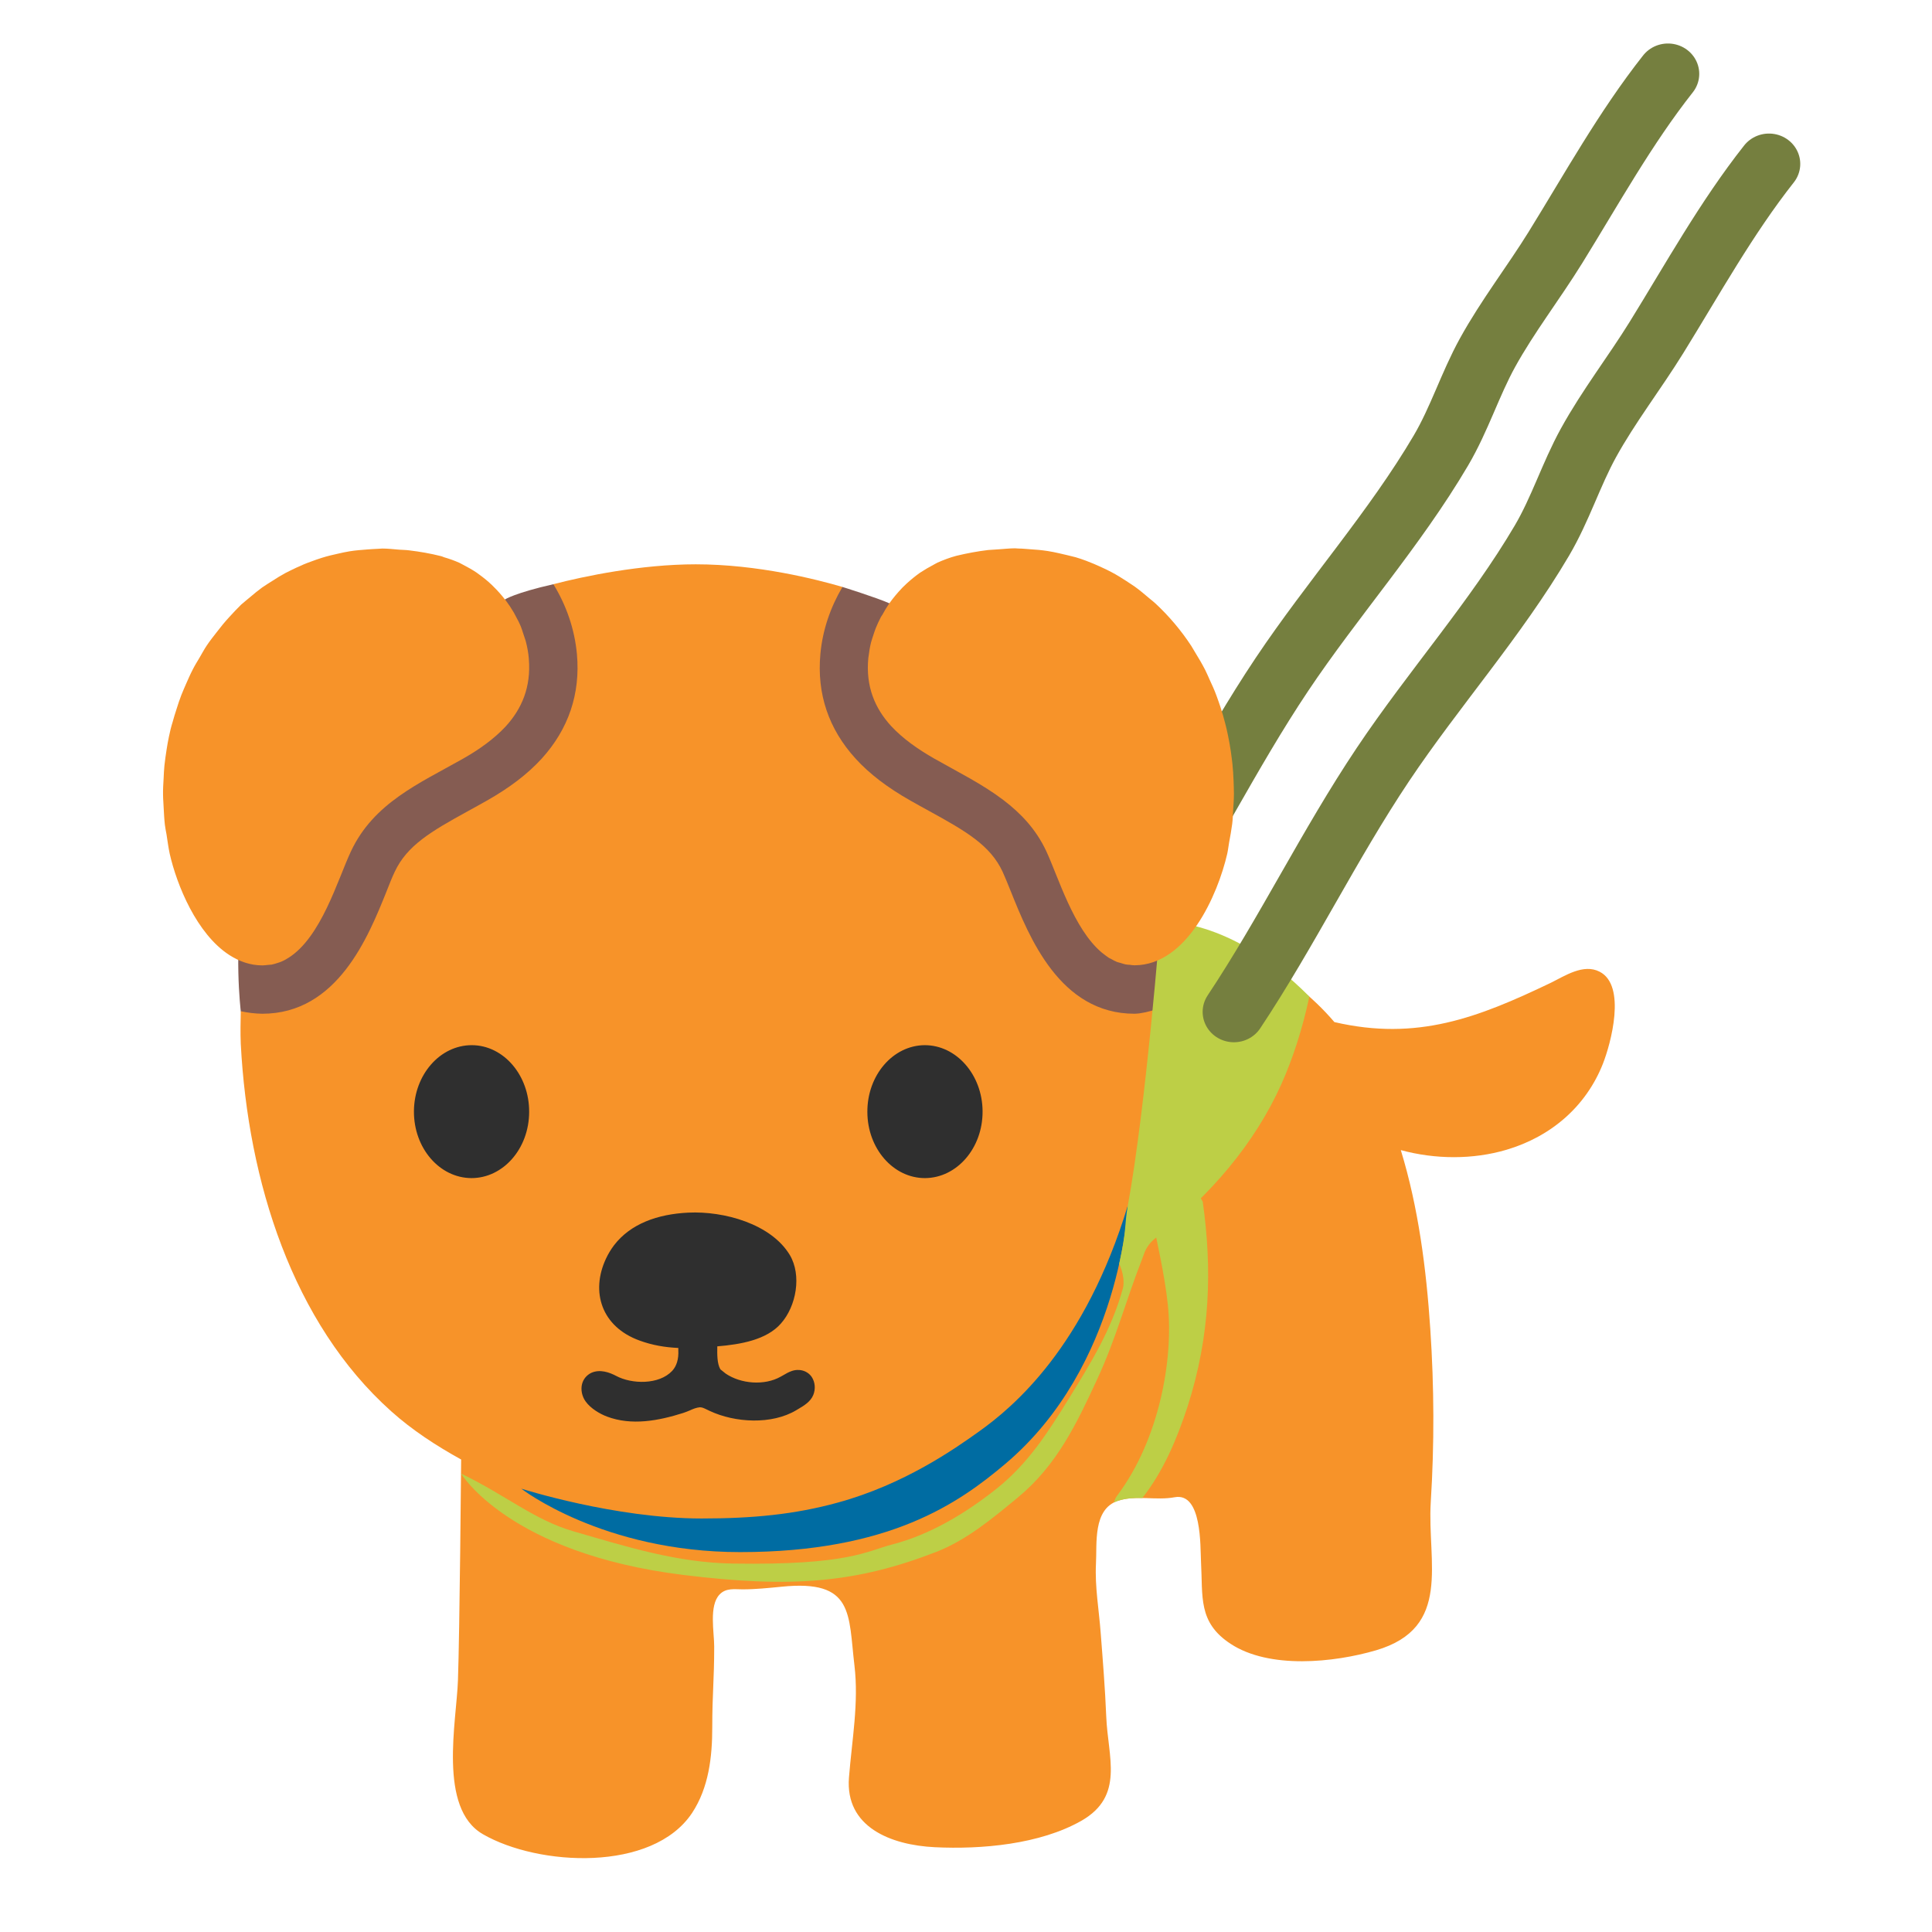
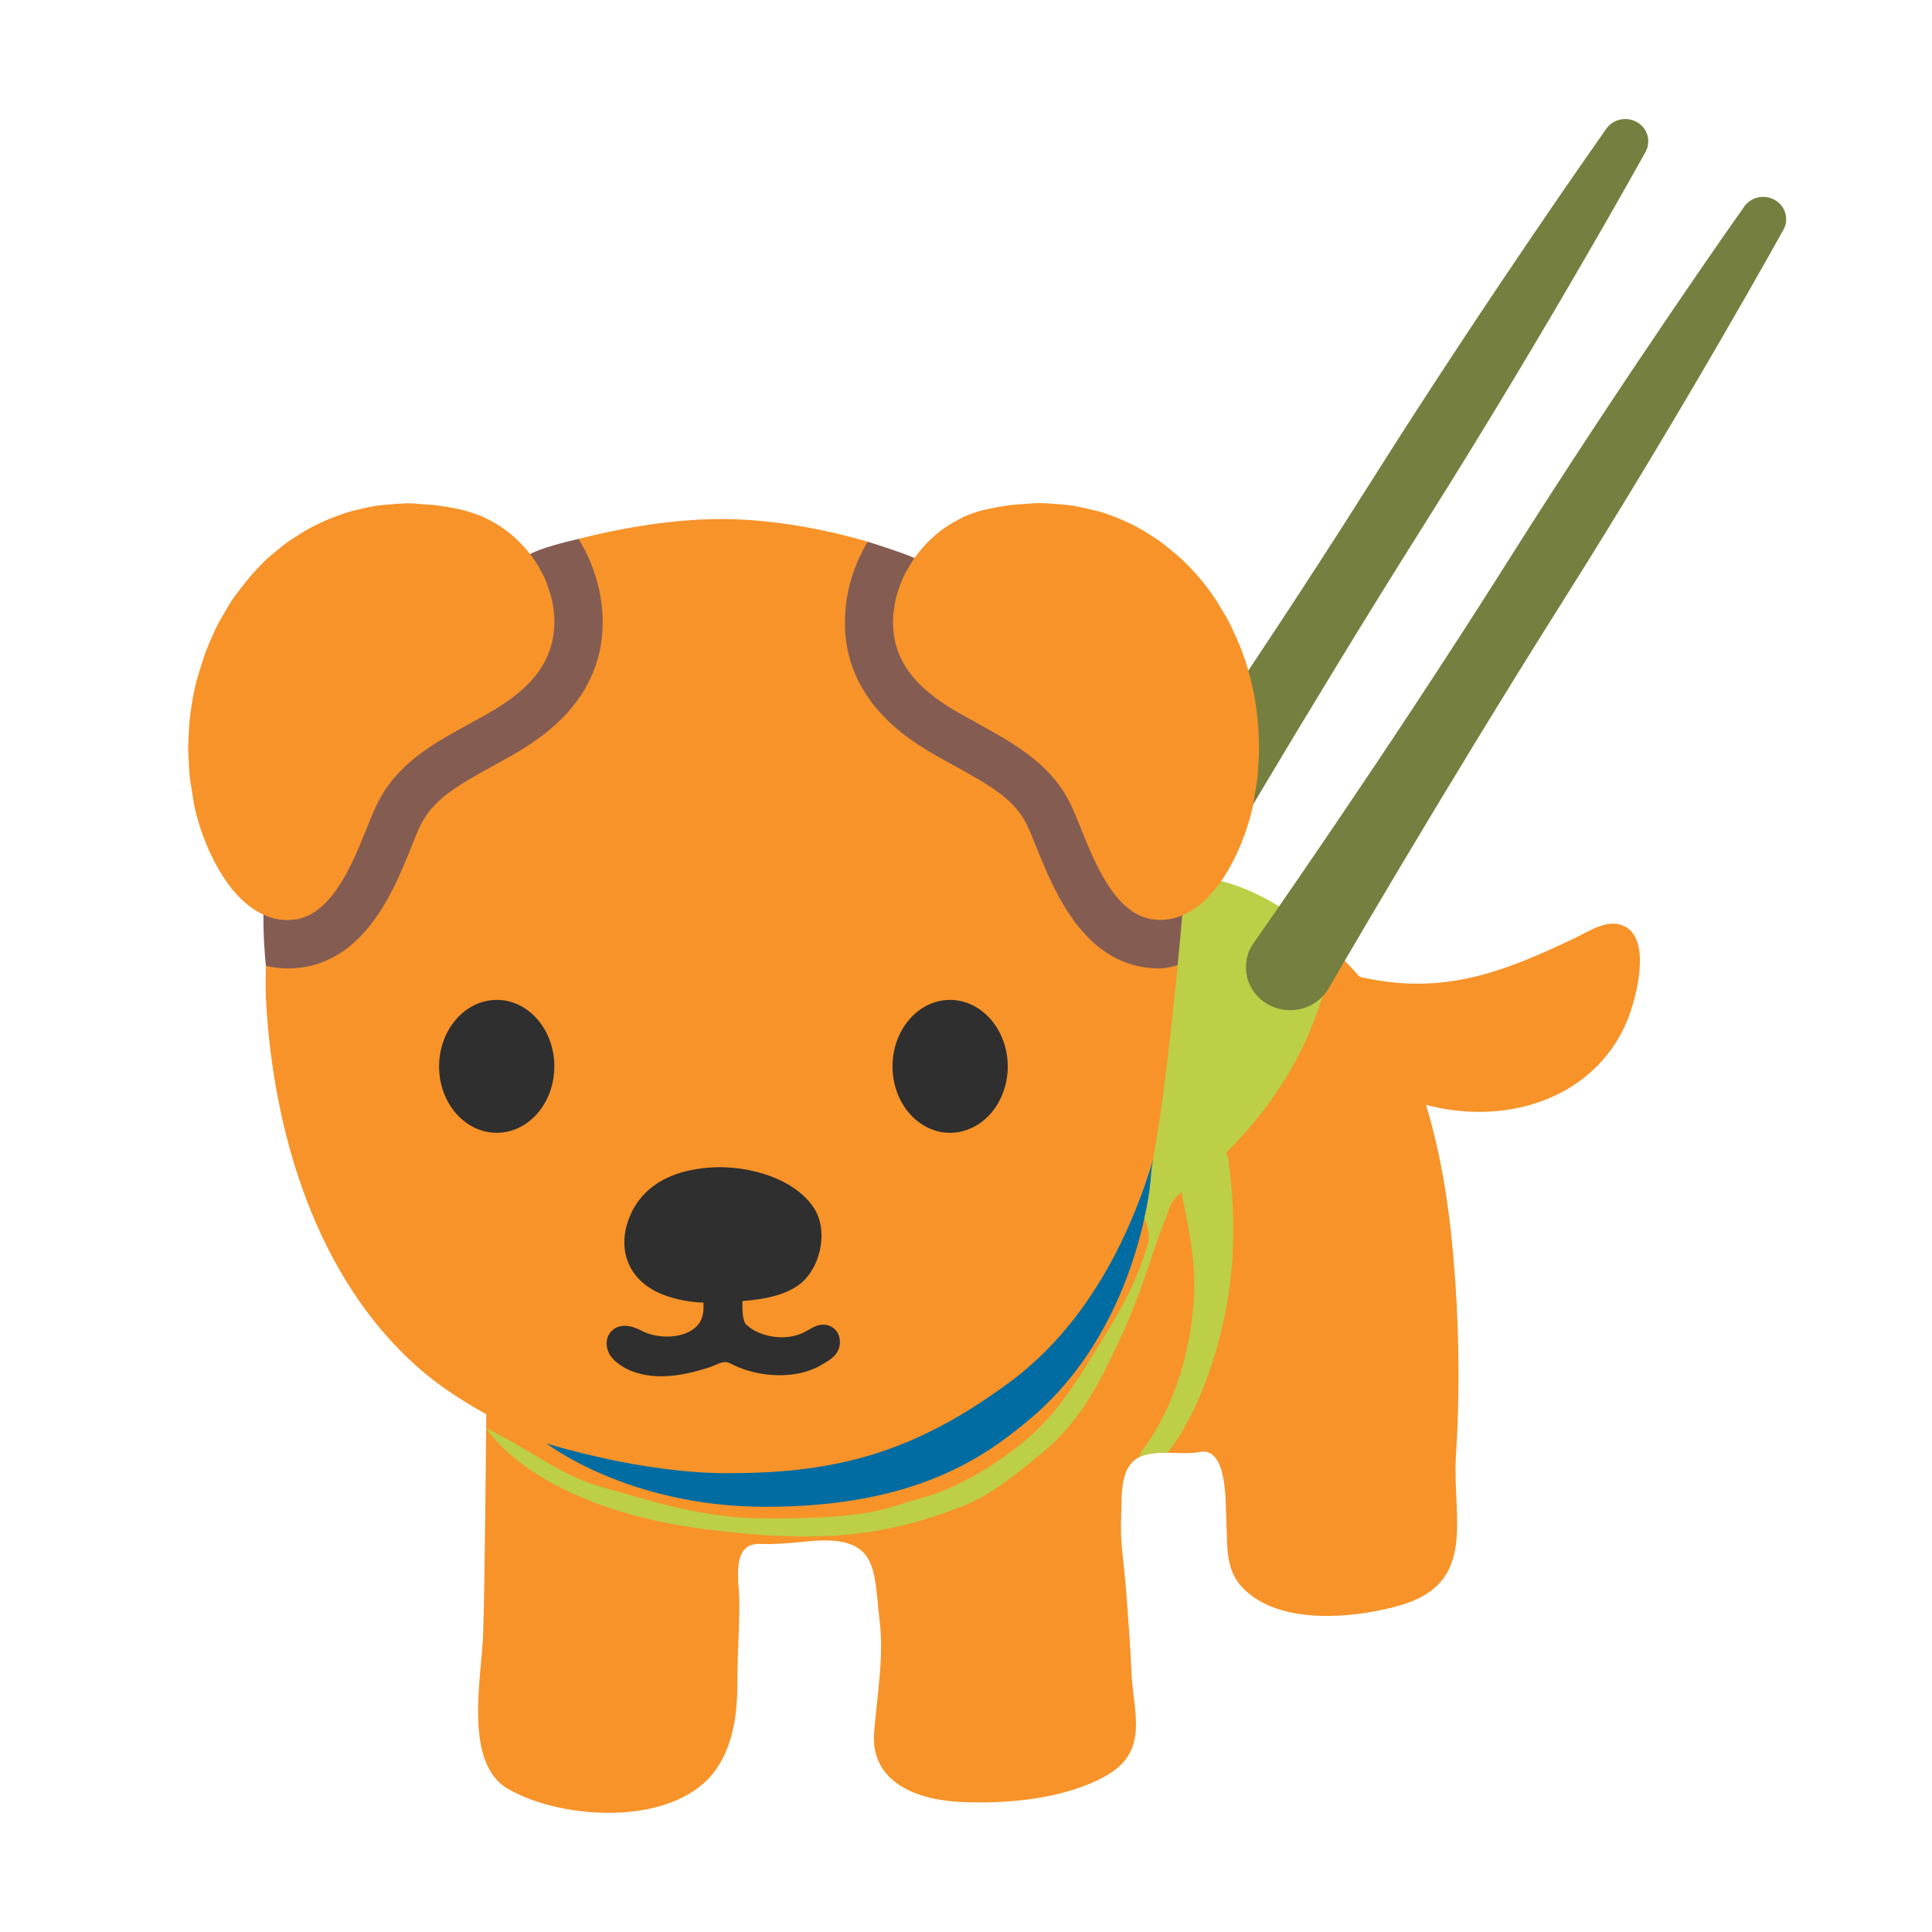
- <svg xmlns="http://www.w3.org/2000/svg" width="100%" height="100%" viewBox="0 0 128 128" version="1.1" xml:space="preserve" style="fill-rule:evenodd;clip-rule:evenodd;stroke-linecap:round;stroke-linejoin:round;stroke-miterlimit:1.5;">
-   <g transform="matrix(0.982003,0,0,0.953535,21.409,-13.894)">
-     <path d="M54.632,78.62C58.236,73.035 61.066,67.002 64.684,61.434C68.105,56.168 72.297,51.323 75.412,45.873C76.661,43.689 77.378,41.278 78.555,39.079C79.91,36.547 81.661,34.225 83.141,31.763C85.578,27.707 87.848,23.469 90.731,19.703" style="fill:none;stroke:rgb(117,127,63);stroke-width:4.22px;" />
+ <svg xmlns="http://www.w3.org/2000/svg" width="100%" height="100%" viewBox="0 0 128 128" version="1.1" xml:space="preserve" style="fill-rule:evenodd;clip-rule:evenodd;stroke-linecap:round;stroke-linejoin:round;stroke-miterlimit:1.5;" id="svg72920">
+   <defs id="defs72924" />
+   <g transform="matrix(0.8681407,0,0,0.8429736,28.91169,-7.175148)" id="g72888" style="stroke-width:1.131">
+     <path style="color:#000000;clip-rule:nonzero;fill:#757f3f;fill-rule:nonzero;stroke-width:1.131;stroke-linecap:butt;stroke-linejoin:miter;-inkscape-stroke:none" d="m 90.321,17.915 c -0.453,0.109 -0.845,0.394 -1.088,0.792 0,0 -8.774,12.755 -18.111,27.993 -9.337,15.239 -19.37,29.947 -19.37,29.947 -0.975,1.59 -0.475,3.67 1.116,4.644 1.59,0.975 3.67,0.475 4.644,-1.116 0,0 8.524,-15.179 17.929,-30.53 9.405,-15.351 16.787,-29.105 16.787,-29.105 0.506,-0.827 0.247,-1.907 -0.579,-2.414 -0.397,-0.244 -0.875,-0.32 -1.328,-0.211 z" id="path72886" />
  </g>
-   <g transform="matrix(0.757265,0,0,0.757265,10.4314,30.6779)">
-     <path d="M59.93,10.84C59.93,10.84 62.94,11.78 64.03,12.27L90.87,40.57C90.87,40.57 91.81,41.86 93.88,42.48L93.01,50.93L75.84,54.9L51.59,37.17L47.05,18.73L59.93,10.84ZM7.29,47.96C7.29,47.96 6.62,42.28 7.61,37.88L30.41,11.93C30.41,11.93 31.25,11.37 34.64,10.6L44.21,14.48L40.95,41.57L13.86,63.41L7.29,47.96Z" style="fill:rgb(133,92,82);fill-rule:nonzero;" />
+   <g transform="matrix(0.757265,0,0,0.757265,12.09825,27.67758)" id="g72892">
+     <path d="m 59.93,10.84 c 0,0 3.01,0.94 4.1,1.43 l 26.84,28.3 c 0,0 0.94,1.29 3.01,1.91 L 93.01,50.93 75.84,54.9 51.59,37.17 47.05,18.73 Z M 7.29,47.96 c 0,0 -0.67,-5.68 0.32,-10.08 l 22.8,-25.95 c 0,0 0.84,-0.56 4.23,-1.33 l 9.57,3.88 -3.26,27.09 -27.09,21.84 z" style="fill:#855c52;fill-rule:nonzero" id="path72890" />
  </g>
-   <g transform="matrix(0.757265,0,0,0.757265,10.4314,30.6779)">
-     <path d="M126.17,44.5C124.75,43.77 123.12,44.88 121.89,45.48C115.52,48.53 110.21,50.59 102.97,48.91C101.01,46.61 98.56,44.72 95.84,43.28C95.04,42.86 94.04,42.32 93.1,42.46C92.75,42.52 92.58,42.8 92.36,43.06C91.47,44.13 90.82,45.42 89.82,46.38C88.86,47.29 87.37,47.94 85.9,48.15C85.76,48.16 85.62,48.18 85.48,48.18C78.95,48.18 76.26,41.46 74.65,37.45C74.39,36.81 74.16,36.23 73.94,35.75C72.86,33.45 70.79,32.24 67.51,30.44C66.97,30.14 66.43,29.85 65.89,29.54C63.86,28.39 62.29,27.19 61.08,25.86C58.72,23.27 57.68,20.19 58,16.71C58.19,14.61 58.88,12.62 59.93,10.84C57.71,10.19 52.54,8.86 47.1,8.86C42.29,8.86 37.29,9.91 34.64,10.6C35.77,12.44 36.5,14.53 36.7,16.72C37.01,20.19 35.97,23.27 33.61,25.87C32.4,27.19 30.83,28.4 28.81,29.54C28.27,29.85 27.73,30.14 27.19,30.44C23.91,32.24 21.84,33.46 20.76,35.76C20.53,36.24 20.3,36.82 20.05,37.46C18.44,41.47 15.74,48.18 9.17,48.18C8.52,48.17 7.9,48.09 7.29,47.96C7.27,48.91 7.25,49.86 7.29,50.82C7.92,62.86 11.83,75.25 20.45,82.96C22.29,84.61 24.38,85.97 26.57,87.18C26.57,87.18 26.44,102.38 26.29,106.51C26.17,110.08 24.53,117.69 28.47,119.96C33.34,122.77 43.31,123.3 46.77,118.11C48.24,115.89 48.54,113.18 48.54,110.61C48.54,107.66 48.71,106.5 48.71,103.54C48.71,102.29 48.24,99.97 49.18,98.99C49.74,98.4 50.48,98.54 51.19,98.54C52.32,98.54 53.47,98.42 54.6,98.31C60.96,97.66 60.44,100.7 60.98,105.2C61.37,108.47 60.76,111.72 60.5,115.01C60.16,119.33 64.15,120.91 68.01,121.1C72.11,121.3 77.2,120.85 80.83,118.79C84.63,116.62 83.15,113.21 83.01,109.68C82.91,107.22 82.71,104.76 82.52,102.31C82.37,100.31 82.01,98.32 82.11,96.31C82.21,94.56 81.82,91.52 84.04,90.79C85.61,90.27 87.37,90.79 89,90.48C91.4,90.04 91.23,94.82 91.3,96.1C91.47,99.19 91.02,101.42 93.88,103.3C97.28,105.54 102.94,104.95 106.62,103.87C113.3,101.9 111.08,96.17 111.4,90.92C111.72,85.85 111.7,80.83 111.36,75.76C111.01,70.49 110.32,65.13 108.78,60.11C111.8,60.93 115.09,60.95 118.03,60.08C121.94,58.92 124.99,56.28 126.46,52.56C127.15,50.81 128.55,45.71 126.17,44.5Z" style="fill:rgb(247,147,41);fill-rule:nonzero;" />
+   <g transform="matrix(0.757265,0,0,0.757265,12.09825,27.67758)" id="g72896">
+     <path d="m 126.17,44.5 c -1.42,-0.73 -3.05,0.38 -4.28,0.98 -6.37,3.05 -11.68,5.11 -18.92,3.43 -1.96,-2.3 -4.41,-4.19 -7.13,-5.63 -0.8,-0.42 -1.8,-0.96 -2.74,-0.82 -0.35,0.06 -0.52,0.34 -0.74,0.6 -0.89,1.07 -1.54,2.36 -2.54,3.32 -0.96,0.91 -2.45,1.56 -3.92,1.77 -0.14,0.01 -0.28,0.03 -0.42,0.03 -6.53,0 -9.22,-6.72 -10.83,-10.73 -0.26,-0.64 -0.49,-1.22 -0.71,-1.7 -1.08,-2.3 -3.15,-3.51 -6.43,-5.31 -0.54,-0.3 -1.08,-0.59 -1.62,-0.9 -2.03,-1.15 -3.6,-2.35 -4.81,-3.68 -2.36,-2.59 -3.4,-5.67 -3.08,-9.15 0.19,-2.1 0.88,-4.09 1.93,-5.87 -2.22,-0.65 -7.39,-1.98 -12.83,-1.98 -4.81,0 -9.81,1.05 -12.46,1.74 1.13,1.84 1.86,3.93 2.06,6.12 0.31,3.47 -0.73,6.55 -3.09,9.15 -1.21,1.32 -2.78,2.53 -4.8,3.67 -0.54,0.31 -1.08,0.6 -1.62,0.9 -3.28,1.8 -5.35,3.02 -6.43,5.32 -0.23,0.48 -0.46,1.06 -0.71,1.7 C 18.44,41.47 15.74,48.18 9.17,48.18 8.52,48.17 7.9,48.09 7.29,47.96 c -0.02,0.95 -0.04,1.9 0,2.86 0.63,12.04 4.54,24.43 13.16,32.14 1.84,1.65 3.93,3.01 6.12,4.22 0,0 -0.13,15.2 -0.28,19.33 -0.12,3.57 -1.76,11.18 2.18,13.45 4.87,2.81 14.84,3.34 18.3,-1.85 1.47,-2.22 1.77,-4.93 1.77,-7.5 0,-2.95 0.17,-4.11 0.17,-7.07 0,-1.25 -0.47,-3.57 0.47,-4.55 0.56,-0.59 1.3,-0.45 2.01,-0.45 1.13,0 2.28,-0.12 3.41,-0.23 6.36,-0.65 5.84,2.39 6.38,6.89 0.39,3.27 -0.22,6.52 -0.48,9.81 -0.34,4.32 3.65,5.9 7.51,6.09 4.1,0.2 9.19,-0.25 12.82,-2.31 3.8,-2.17 2.32,-5.58 2.18,-9.11 -0.1,-2.46 -0.3,-4.92 -0.49,-7.37 -0.15,-2 -0.51,-3.99 -0.41,-6 0.1,-1.75 -0.29,-4.79 1.93,-5.52 1.57,-0.52 3.33,0 4.96,-0.31 2.4,-0.44 2.23,4.34 2.3,5.62 0.17,3.09 -0.28,5.32 2.58,7.2 3.4,2.24 9.06,1.65 12.74,0.57 6.68,-1.97 4.46,-7.7 4.78,-12.95 0.32,-5.07 0.3,-10.09 -0.04,-15.16 -0.35,-5.27 -1.04,-10.63 -2.58,-15.65 3.02,0.82 6.31,0.84 9.25,-0.03 3.91,-1.16 6.96,-3.8 8.43,-7.52 0.69,-1.75 2.09,-6.85 -0.29,-8.06 z" style="fill:#f79329;fill-rule:nonzero" id="path72894" />
  </g>
-   <g transform="matrix(0.757265,0,0,0.757265,10.4314,30.6779)">
-     <path d="M27.46,62.56C24.67,62.54 22.42,59.93 22.44,56.71C22.46,53.51 24.73,50.92 27.51,50.93C30.29,50.94 32.54,53.57 32.52,56.78C32.51,60 30.23,62.57 27.46,62.56ZM57.38,81.53C57.14,82.13 56.54,82.48 56.1,82.74L55.9,82.86C53.76,84.15 50.53,83.97 48.32,82.93L48.09,82.82C47.78,82.67 47.65,82.61 47.45,82.61C47.14,82.64 46.85,82.76 46.59,82.88C46.38,82.97 46.17,83.05 45.99,83.11C43.84,83.79 41.49,84.24 39.32,83.42C38.72,83.19 37.91,82.73 37.46,82.1C37.14,81.66 37.02,81.06 37.15,80.57C37.26,80.15 37.54,79.81 37.93,79.61C38.71,79.24 39.57,79.57 40.12,79.86C41.5,80.6 43.88,80.65 45.03,79.43C45.42,79.01 45.61,78.4 45.57,77.62L45.57,77.42C44.41,77.37 43.3,77.18 42.2,76.78C38.83,75.57 37.89,72.49 39.24,69.61C39.44,69.18 39.68,68.79 39.95,68.43C41.39,66.56 43.74,65.71 46.45,65.58C49.58,65.43 53.68,66.57 55.32,69.28C56.38,71.05 55.9,73.77 54.54,75.29C53.29,76.71 51.04,77.11 48.98,77.28C48.97,78.01 48.96,78.79 49.25,79.29L49.71,79.66C51.03,80.56 53.1,80.74 54.53,79.93L54.78,79.79C55,79.66 55.21,79.54 55.46,79.45C56.13,79.2 56.87,79.4 57.25,79.97C57.54,80.42 57.59,81.01 57.38,81.53ZM67.16,62.56C64.39,62.57 62.12,59.99 62.11,56.78C62.09,53.57 64.34,50.95 67.12,50.93C69.89,50.92 72.17,53.51 72.19,56.71C72.21,59.93 69.95,62.54 67.16,62.56Z" style="fill:rgb(47,47,47);fill-rule:nonzero;" />
+   <g transform="matrix(0.757265,0,0,0.757265,12.09825,27.67758)" id="g72900">
+     <path d="m 27.46,62.56 c -2.79,-0.02 -5.04,-2.63 -5.02,-5.85 0.02,-3.2 2.29,-5.79 5.07,-5.78 2.78,0.01 5.03,2.64 5.01,5.85 -0.01,3.22 -2.29,5.79 -5.06,5.78 z m 29.92,18.97 c -0.24,0.6 -0.84,0.95 -1.28,1.21 l -0.2,0.12 c -2.14,1.29 -5.37,1.11 -7.58,0.07 l -0.23,-0.11 c -0.31,-0.15 -0.44,-0.21 -0.64,-0.21 -0.31,0.03 -0.6,0.15 -0.86,0.27 -0.21,0.09 -0.42,0.17 -0.6,0.23 -2.15,0.68 -4.5,1.13 -6.67,0.31 -0.6,-0.23 -1.41,-0.69 -1.86,-1.32 -0.32,-0.44 -0.44,-1.04 -0.31,-1.53 0.11,-0.42 0.39,-0.76 0.78,-0.96 0.78,-0.37 1.64,-0.04 2.19,0.25 1.38,0.74 3.76,0.79 4.91,-0.43 0.39,-0.42 0.58,-1.03 0.54,-1.81 v -0.2 c -1.16,-0.05 -2.27,-0.24 -3.37,-0.64 -3.37,-1.21 -4.31,-4.29 -2.96,-7.17 0.2,-0.43 0.44,-0.82 0.71,-1.18 1.44,-1.87 3.79,-2.72 6.5,-2.85 3.13,-0.15 7.23,0.99 8.87,3.7 1.06,1.77 0.58,4.49 -0.78,6.01 -1.25,1.42 -3.5,1.82 -5.56,1.99 -0.01,0.73 -0.02,1.51 0.27,2.01 l 0.46,0.37 c 1.32,0.9 3.39,1.08 4.82,0.27 l 0.25,-0.14 c 0.22,-0.13 0.43,-0.25 0.68,-0.34 0.67,-0.25 1.41,-0.05 1.79,0.52 0.29,0.45 0.34,1.04 0.13,1.56 z m 9.78,-18.97 c -2.77,0.01 -5.04,-2.57 -5.05,-5.78 -0.02,-3.21 2.23,-5.83 5.01,-5.85 2.77,-0.01 5.05,2.58 5.07,5.78 0.02,3.22 -2.24,5.83 -5.03,5.85 z" style="fill:#2f2f2f;fill-rule:nonzero" id="path72898" />
  </g>
-   <g transform="matrix(0.757265,0,0,0.757265,10.4314,30.6779)">
-     <path d="M74.18,87.56C70.12,90.99 64.05,95.28 50.98,95.28C38.96,95.28 31.83,89.73 31.83,89.73C31.83,89.73 39.99,92.34 47.61,92.34C52.05,92.34 55.75,91.99 59.52,90.95C65.34,89.36 69.76,86.24 71.85,84.75C74.9,82.58 81.14,77.34 84.9,64.95C84.9,64.96 84.35,78.97 74.18,87.56Z" style="fill:rgb(0,108,162);fill-rule:nonzero;" />
+   <g transform="matrix(0.757265,0,0,0.757265,12.09825,27.67758)" id="g72904">
+     <path d="m 74.18,87.56 c -4.06,3.43 -10.13,7.72 -23.2,7.72 -12.02,0 -19.15,-5.55 -19.15,-5.55 0,0 8.16,2.61 15.78,2.61 4.44,0 8.14,-0.35 11.91,-1.39 5.82,-1.59 10.24,-4.71 12.33,-6.2 3.05,-2.17 9.29,-7.41 13.05,-19.8 0,0.01 -0.55,14.02 -10.72,22.61 z" style="fill:#006ca2;fill-rule:nonzero" id="path72902" />
  </g>
-   <g transform="matrix(1.2908,0,0,1.2908,10.171,-34.4435)">
-     <path d="M49.756,92.805C49.838,92.506 49.773,91.995 49.565,91.55C49.962,89.77 49.827,89.547 50.009,88.554C50.941,83.474 51.679,74.004 51.679,74.004C51.679,74.004 55.208,73.667 59.324,77.835C58.982,79.46 58.485,80.997 57.893,82.321C56.526,85.373 54.227,88.066 51.426,90.233C51.15,90.445 50.943,90.735 50.831,91.064C50.801,91.148 50.769,91.235 50.734,91.326C49.893,93.476 49.416,95.356 48.447,97.451C47.383,99.753 46.374,101.883 44.369,103.54C43.072,104.611 41.732,105.737 40.153,106.347C36.079,107.922 32.779,108.211 27.191,107.52C18.223,106.411 15.783,102.314 15.783,102.314C18.14,103.461 19.547,104.702 21.567,105.286C24.325,106.083 26.879,106.893 29.755,106.937C35.68,107.027 36.579,106.302 37.914,105.957C39.867,105.453 41.685,104.351 43.252,103.109C44.875,101.823 45.898,100.222 46.97,98.486C48.121,96.622 49.176,94.922 49.756,92.805Z" style="fill:rgb(189,207,70);" />
+   <g transform="matrix(1.2908,0,0,1.2908,11.83784,-37.44382)" id="g72908">
+     <path d="m 49.756,92.805 c 0.082,-0.299 0.017,-0.81 -0.191,-1.255 0.397,-1.78 0.262,-2.003 0.444,-2.996 0.932,-5.08 1.67,-14.55 1.67,-14.55 0,0 3.529,-0.337 7.645,3.831 -0.342,1.625 -0.839,3.162 -1.431,4.486 -1.367,3.052 -3.666,5.745 -6.467,7.912 -0.276,0.212 -0.483,0.502 -0.595,0.831 -0.03,0.084 -0.062,0.171 -0.097,0.262 -0.841,2.15 -1.318,4.03 -2.287,6.125 -1.064,2.302 -2.073,4.432 -4.078,6.089 -1.297,1.071 -2.637,2.197 -4.216,2.807 -4.074,1.575 -7.374,1.864 -12.962,1.173 -8.968,-1.109 -11.408,-5.206 -11.408,-5.206 2.357,1.147 3.764,2.388 5.784,2.972 2.758,0.797 5.312,1.607 8.188,1.651 5.925,0.09 6.824,-0.635 8.159,-0.98 1.953,-0.504 3.771,-1.606 5.338,-2.848 1.623,-1.286 2.646,-2.887 3.718,-4.623 1.151,-1.864 2.206,-3.564 2.786,-5.681 z" style="fill:#bdcf46" id="path72906" />
  </g>
-   <g transform="matrix(0.757265,0,0,0.757265,10.4314,30.6779)">
-     <path d="M6.3,43.05C7.16,43.6 8.12,43.95 9.18,43.95L9.2,43.95C9.36,43.95 9.51,43.92 9.66,43.91C9.79,43.89 9.9,43.9 10,43.88C10.21,43.84 10.4,43.77 10.59,43.71C10.64,43.69 10.7,43.68 10.74,43.66C10.98,43.57 11.21,43.45 11.42,43.31L11.43,43.31C14.33,41.51 15.76,36.46 16.93,33.97C18.92,29.73 22.91,28.03 26.71,25.88C28.16,25.06 29.47,24.12 30.48,23.03C31.88,21.49 32.7,19.59 32.49,17.12L32.49,17.1C32.45,16.6 32.36,16.12 32.24,15.65C32.18,15.41 32.08,15.18 32.01,14.94C31.94,14.73 31.88,14.52 31.8,14.32C31.66,13.98 31.49,13.65 31.31,13.33C31.27,13.25 31.23,13.17 31.19,13.1C30.969,12.719 30.725,12.352 30.46,12C30.45,11.98 30.43,11.97 30.42,11.96C30.1,11.54 29.75,11.15 29.37,10.78L29.26,10.67C28.91,10.33 28.52,10.02 28.12,9.73L27.9,9.57C27.54,9.33 27.15,9.11 26.76,8.91C26.63,8.85 26.52,8.77 26.4,8.72C25.97,8.53 25.52,8.37 25.07,8.24C24.99,8.21 24.91,8.17 24.83,8.15C23.88,7.91 22.95,7.75 22.03,7.64C21.74,7.6 21.45,7.6 21.16,7.58C20.67,7.54 20.16,7.48 19.68,7.48C19.57,7.48 19.46,7.5 19.36,7.5C19.02,7.51 18.7,7.54 18.36,7.56C17.84,7.6 17.32,7.64 16.82,7.72C16.47,7.78 16.13,7.85 15.79,7.93C15.33,8.03 14.87,8.14 14.42,8.28C14.08,8.39 13.74,8.5 13.41,8.63C12.98,8.78 12.57,8.96 12.16,9.15C11.84,9.3 11.51,9.46 11.2,9.62C10.81,9.83 10.44,10.06 10.07,10.3C9.77,10.49 9.46,10.68 9.17,10.88C8.81,11.14 8.46,11.43 8.12,11.72C7.85,11.95 7.58,12.16 7.32,12.39C6.96,12.74 6.62,13.11 6.28,13.48C5.88,13.91 5.51,14.37 5.15,14.84C4.86,15.21 4.57,15.58 4.31,15.97C4.08,16.31 3.89,16.68 3.68,17.03C3.48,17.37 3.27,17.7 3.09,18.06C2.89,18.44 2.72,18.84 2.54,19.24C2.39,19.59 2.23,19.94 2.09,20.3C1.93,20.71 1.79,21.14 1.66,21.56C1.54,21.92 1.43,22.28 1.33,22.65C1.2,23.06 1.09,23.51 1,23.96C0.92,24.32 0.86,24.7 0.8,25.07C0.73,25.53 0.66,26 0.61,26.47C0.57,26.83 0.56,27.21 0.54,27.58C0.51,28.07 0.48,28.55 0.49,29.04C0.49,29.4 0.53,29.75 0.54,30.1C0.57,30.61 0.59,31.13 0.65,31.65C0.68,31.92 0.74,32.19 0.79,32.47C0.88,33.04 0.95,33.6 1.07,34.17C1.7,36.95 3.44,41.19 6.27,43.03C6.28,43.04 6.29,43.05 6.3,43.05ZM63.28,13.5C63.12,13.81 62.98,14.11 62.85,14.43C62.78,14.6 62.73,14.77 62.67,14.94C62.59,15.19 62.5,15.44 62.43,15.7C62.33,16.11 62.26,16.52 62.21,16.95C62.21,16.99 62.19,17.04 62.19,17.08C61.96,19.57 62.78,21.47 64.19,23.01C65.21,24.11 66.53,25.04 67.97,25.86C70.05,27.04 72.18,28.09 74.02,29.49C75.54,30.65 76.86,32.03 77.76,33.95C78.83,36.25 80.14,40.73 82.61,42.82C82.64,42.85 82.67,42.86 82.7,42.89C82.88,43.03 83.06,43.17 83.24,43.29C83.31,43.33 83.38,43.36 83.44,43.39C83.6,43.48 83.76,43.57 83.93,43.64C84.03,43.68 84.13,43.7 84.24,43.73C84.39,43.77 84.53,43.83 84.68,43.86C84.81,43.89 84.94,43.89 85.07,43.9C85.21,43.92 85.34,43.94 85.47,43.94L85.5,43.94C90.08,43.92 92.77,37.79 93.6,34.16C93.67,33.84 93.7,33.52 93.76,33.19C93.86,32.65 93.96,32.11 94.03,31.57C94.08,31.18 94.09,30.8 94.11,30.42C94.14,29.92 94.18,29.43 94.18,28.93C94.18,28.55 94.16,28.18 94.15,27.8C94.13,27.31 94.1,26.82 94.05,26.33C94.01,25.96 93.96,25.6 93.91,25.23C93.84,24.74 93.75,24.26 93.65,23.78C93.58,23.43 93.5,23.09 93.41,22.75C93.29,22.26 93.14,21.78 92.99,21.31C92.88,21 92.78,20.68 92.66,20.37C92.48,19.87 92.26,19.39 92.04,18.92C91.92,18.65 91.8,18.37 91.67,18.11C91.4,17.58 91.1,17.07 90.79,16.57C90.67,16.38 90.57,16.19 90.45,16C89.55,14.63 88.5,13.39 87.33,12.3C87.17,12.15 86.99,12.01 86.82,11.87C86.38,11.5 85.95,11.13 85.49,10.8L84.78,10.33C84.35,10.05 83.92,9.78 83.46,9.54C83.18,9.39 82.91,9.26 82.62,9.13C82.18,8.92 81.72,8.73 81.25,8.55C80.95,8.44 80.64,8.33 80.33,8.24C79.85,8.12 79.36,8 78.87,7.89C78.55,7.82 78.23,7.75 77.9,7.7C77.38,7.62 76.86,7.57 76.32,7.54C76,7.52 75.68,7.48 75.35,7.48C75.24,7.48 75.14,7.46 75.03,7.46C74.55,7.46 74.06,7.52 73.57,7.55C73.27,7.58 72.97,7.58 72.67,7.61C71.76,7.72 70.83,7.89 69.88,8.12C69.32,8.27 68.77,8.48 68.25,8.71C68.12,8.77 68,8.85 67.88,8.91C67.48,9.12 67.09,9.35 66.71,9.6C66.61,9.67 66.51,9.75 66.41,9.82C66.02,10.12 65.64,10.44 65.29,10.79C65.24,10.84 65.18,10.89 65.13,10.95C64.74,11.36 64.38,11.79 64.05,12.25L64.03,12.27C64.03,12.27 64.03,12.28 64.02,12.29C63.8,12.61 63.6,12.94 63.42,13.28C63.36,13.36 63.32,13.43 63.28,13.5Z" style="fill:rgb(247,147,41);fill-rule:nonzero;" />
+   <g transform="matrix(0.757265,0,0,0.757265,12.09825,27.67758)" id="g72912">
+     <path d="m 6.3,43.05 c 0.86,0.55 1.82,0.9 2.88,0.9 H 9.2 c 0.16,0 0.31,-0.03 0.46,-0.04 0.13,-0.02 0.24,-0.01 0.34,-0.03 0.21,-0.04 0.4,-0.11 0.59,-0.17 0.05,-0.02 0.11,-0.03 0.15,-0.05 0.24,-0.09 0.47,-0.21 0.68,-0.35 h 0.01 c 2.9,-1.8 4.33,-6.85 5.5,-9.34 1.99,-4.24 5.98,-5.94 9.78,-8.09 1.45,-0.82 2.76,-1.76 3.77,-2.85 1.4,-1.54 2.22,-3.44 2.01,-5.91 V 17.1 C 32.45,16.6 32.36,16.12 32.24,15.65 32.18,15.41 32.08,15.18 32.01,14.94 31.94,14.73 31.88,14.52 31.8,14.32 31.66,13.98 31.49,13.65 31.31,13.33 31.27,13.25 31.23,13.17 31.19,13.1 30.969,12.719 30.725,12.352 30.46,12 30.45,11.98 30.43,11.97 30.42,11.96 30.1,11.54 29.75,11.15 29.37,10.78 L 29.26,10.67 C 28.91,10.33 28.52,10.02 28.12,9.73 L 27.9,9.57 C 27.54,9.33 27.15,9.11 26.76,8.91 26.63,8.85 26.52,8.77 26.4,8.72 25.97,8.53 25.52,8.37 25.07,8.24 24.99,8.21 24.91,8.17 24.83,8.15 23.88,7.91 22.95,7.75 22.03,7.64 21.74,7.6 21.45,7.6 21.16,7.58 c -0.49,-0.04 -1,-0.1 -1.48,-0.1 -0.11,0 -0.22,0.02 -0.32,0.02 -0.34,0.01 -0.66,0.04 -1,0.06 -0.52,0.04 -1.04,0.08 -1.54,0.16 -0.35,0.06 -0.69,0.13 -1.03,0.21 -0.46,0.1 -0.92,0.21 -1.37,0.35 -0.34,0.11 -0.68,0.22 -1.01,0.35 -0.43,0.15 -0.84,0.33 -1.25,0.52 -0.32,0.15 -0.65,0.31 -0.96,0.47 -0.39,0.21 -0.76,0.44 -1.13,0.68 -0.3,0.19 -0.61,0.38 -0.9,0.58 -0.36,0.26 -0.71,0.55 -1.05,0.84 -0.27,0.23 -0.54,0.44 -0.8,0.67 -0.36,0.35 -0.7,0.72 -1.04,1.09 -0.4,0.43 -0.77,0.89 -1.13,1.36 -0.29,0.37 -0.58,0.74 -0.84,1.13 -0.23,0.34 -0.42,0.71 -0.63,1.06 -0.2,0.34 -0.41,0.67 -0.59,1.03 -0.2,0.38 -0.37,0.78 -0.55,1.18 -0.15,0.35 -0.31,0.7 -0.45,1.06 -0.16,0.41 -0.3,0.84 -0.43,1.26 C 1.54,21.92 1.43,22.28 1.33,22.65 1.2,23.06 1.09,23.51 1,23.96 0.92,24.32 0.86,24.7 0.8,25.07 0.73,25.53 0.66,26 0.61,26.47 c -0.04,0.36 -0.05,0.74 -0.07,1.11 -0.03,0.49 -0.06,0.97 -0.05,1.46 0,0.36 0.04,0.71 0.05,1.06 0.03,0.51 0.05,1.03 0.11,1.55 0.03,0.27 0.09,0.54 0.14,0.82 0.09,0.57 0.16,1.13 0.28,1.7 0.63,2.78 2.37,7.02 5.2,8.86 0.01,0.01 0.02,0.02 0.03,0.02 z M 63.28,13.5 c -0.16,0.31 -0.3,0.61 -0.43,0.93 -0.07,0.17 -0.12,0.34 -0.18,0.51 -0.08,0.25 -0.17,0.5 -0.24,0.76 -0.1,0.41 -0.17,0.82 -0.22,1.25 0,0.04 -0.02,0.09 -0.02,0.13 -0.23,2.49 0.59,4.39 2,5.93 1.02,1.1 2.34,2.03 3.78,2.85 2.08,1.18 4.21,2.23 6.05,3.63 1.52,1.16 2.84,2.54 3.74,4.46 1.07,2.3 2.38,6.78 4.85,8.87 0.03,0.03 0.06,0.04 0.09,0.07 0.18,0.14 0.36,0.28 0.54,0.4 0.07,0.04 0.14,0.07 0.2,0.1 0.16,0.09 0.32,0.18 0.49,0.25 0.1,0.04 0.2,0.06 0.31,0.09 0.15,0.04 0.29,0.1 0.44,0.13 0.13,0.03 0.26,0.03 0.39,0.04 0.14,0.02 0.27,0.04 0.4,0.04 h 0.03 c 4.58,-0.02 7.27,-6.15 8.1,-9.78 0.07,-0.32 0.1,-0.64 0.16,-0.97 0.1,-0.54 0.2,-1.08 0.27,-1.62 0.05,-0.39 0.06,-0.77 0.08,-1.15 0.03,-0.5 0.07,-0.99 0.07,-1.49 0,-0.38 -0.02,-0.75 -0.03,-1.13 C 94.13,27.31 94.1,26.82 94.05,26.33 94.01,25.96 93.96,25.6 93.91,25.23 93.84,24.74 93.75,24.26 93.65,23.78 93.58,23.43 93.5,23.09 93.41,22.75 93.29,22.26 93.14,21.78 92.99,21.31 92.88,21 92.78,20.68 92.66,20.37 92.48,19.87 92.26,19.39 92.04,18.92 91.92,18.65 91.8,18.37 91.67,18.11 91.4,17.58 91.1,17.07 90.79,16.57 90.67,16.38 90.57,16.19 90.45,16 89.55,14.63 88.5,13.39 87.33,12.3 87.17,12.15 86.99,12.01 86.82,11.87 86.38,11.5 85.95,11.13 85.49,10.8 L 84.78,10.33 C 84.35,10.05 83.92,9.78 83.46,9.54 83.18,9.39 82.91,9.26 82.62,9.13 82.18,8.92 81.72,8.73 81.25,8.55 80.95,8.44 80.64,8.33 80.33,8.24 79.85,8.12 79.36,8 78.87,7.89 78.55,7.82 78.23,7.75 77.9,7.7 77.38,7.62 76.86,7.57 76.32,7.54 76,7.52 75.68,7.48 75.35,7.48 c -0.11,0 -0.21,-0.02 -0.32,-0.02 -0.48,0 -0.97,0.06 -1.46,0.09 -0.3,0.03 -0.6,0.03 -0.9,0.06 -0.91,0.11 -1.84,0.28 -2.79,0.51 -0.56,0.15 -1.11,0.36 -1.63,0.59 -0.13,0.06 -0.25,0.14 -0.37,0.2 -0.4,0.21 -0.79,0.44 -1.17,0.69 -0.1,0.07 -0.2,0.15 -0.3,0.22 -0.39,0.3 -0.77,0.62 -1.12,0.97 -0.05,0.05 -0.11,0.1 -0.16,0.16 -0.39,0.41 -0.75,0.84 -1.08,1.3 l -0.02,0.02 c 0,0 0,0.01 -0.01,0.02 -0.22,0.32 -0.42,0.65 -0.6,0.99 -0.06,0.08 -0.1,0.15 -0.14,0.22 z" style="fill:#f79329;fill-rule:nonzero" id="path72910" />
  </g>
-   <g transform="matrix(0.982003,0,0,0.953535,28.1014,-7.92727)">
-     <path d="M54.632,78.62C58.236,73.035 61.066,67.002 64.684,61.434C68.105,56.168 72.297,51.323 75.412,45.873C76.661,43.689 77.378,41.278 78.555,39.079C79.91,36.547 81.661,34.225 83.141,31.763C85.578,27.707 87.848,23.469 90.731,19.703" style="fill:none;stroke:rgb(117,127,63);stroke-width:4.22px;" />
+   <path d="m 75.469,96.542 c 0.04,-0.157 0.11,-0.32 0.228,-0.473 2.792,-3.727 3.719,-9.053 3.345,-12.603 -0.226,-2.141 -0.744,-4.231 -1.156,-6.358 l 0.335,-1.296 1.162,-0.684 c 0.429,0.113 0.857,0.225 1.286,0.337 l 0.681,1.142 c 0.625,4.412 0.523,8.847 -1.007,13.592 -0.71,2.167 -1.606,4.285 -2.994,6.048 -0.55,-0.01 -1.094,0.012 -1.61,0.183 -0.096,0.032 -0.186,0.069 -0.27,0.112 z" style="fill:#bdcf46;fill-rule:nonzero" id="path72918" />
+   <g transform="matrix(0.8681407,0,0,0.8429736,38.04786,-2.017633)" id="g73053" style="stroke-width:1.131">
+     <path style="color:#000000;clip-rule:nonzero;fill:#757f3f;fill-rule:nonzero;stroke-width:1.131;stroke-linecap:butt;stroke-linejoin:miter;-inkscape-stroke:none" d="m 90.321,17.915 c -0.453,0.109 -0.845,0.394 -1.088,0.792 0,0 -8.774,12.755 -18.111,27.993 -9.337,15.239 -19.37,29.947 -19.37,29.947 -0.975,1.59 -0.475,3.67 1.116,4.644 1.59,0.975 3.67,0.475 4.644,-1.116 0,0 8.524,-15.179 17.929,-30.53 9.405,-15.351 16.787,-29.105 16.787,-29.105 0.506,-0.827 0.247,-1.907 -0.579,-2.414 -0.397,-0.244 -0.875,-0.32 -1.328,-0.211 z" id="path73051" />
  </g>
-   <path d="M73.802,99.542C73.842,99.385 73.912,99.222 74.03,99.069C76.822,95.342 77.749,90.016 77.375,86.466C77.149,84.325 76.631,82.235 76.219,80.108L76.554,78.812L77.716,78.128C78.145,78.241 78.573,78.353 79.002,78.465L79.683,79.607C80.308,84.019 80.206,88.454 78.676,93.199C77.966,95.366 77.07,97.484 75.682,99.247C75.132,99.237 74.588,99.259 74.072,99.43C73.976,99.462 73.886,99.499 73.802,99.542Z" style="fill:rgb(189,207,70);fill-rule:nonzero;" />
</svg>
